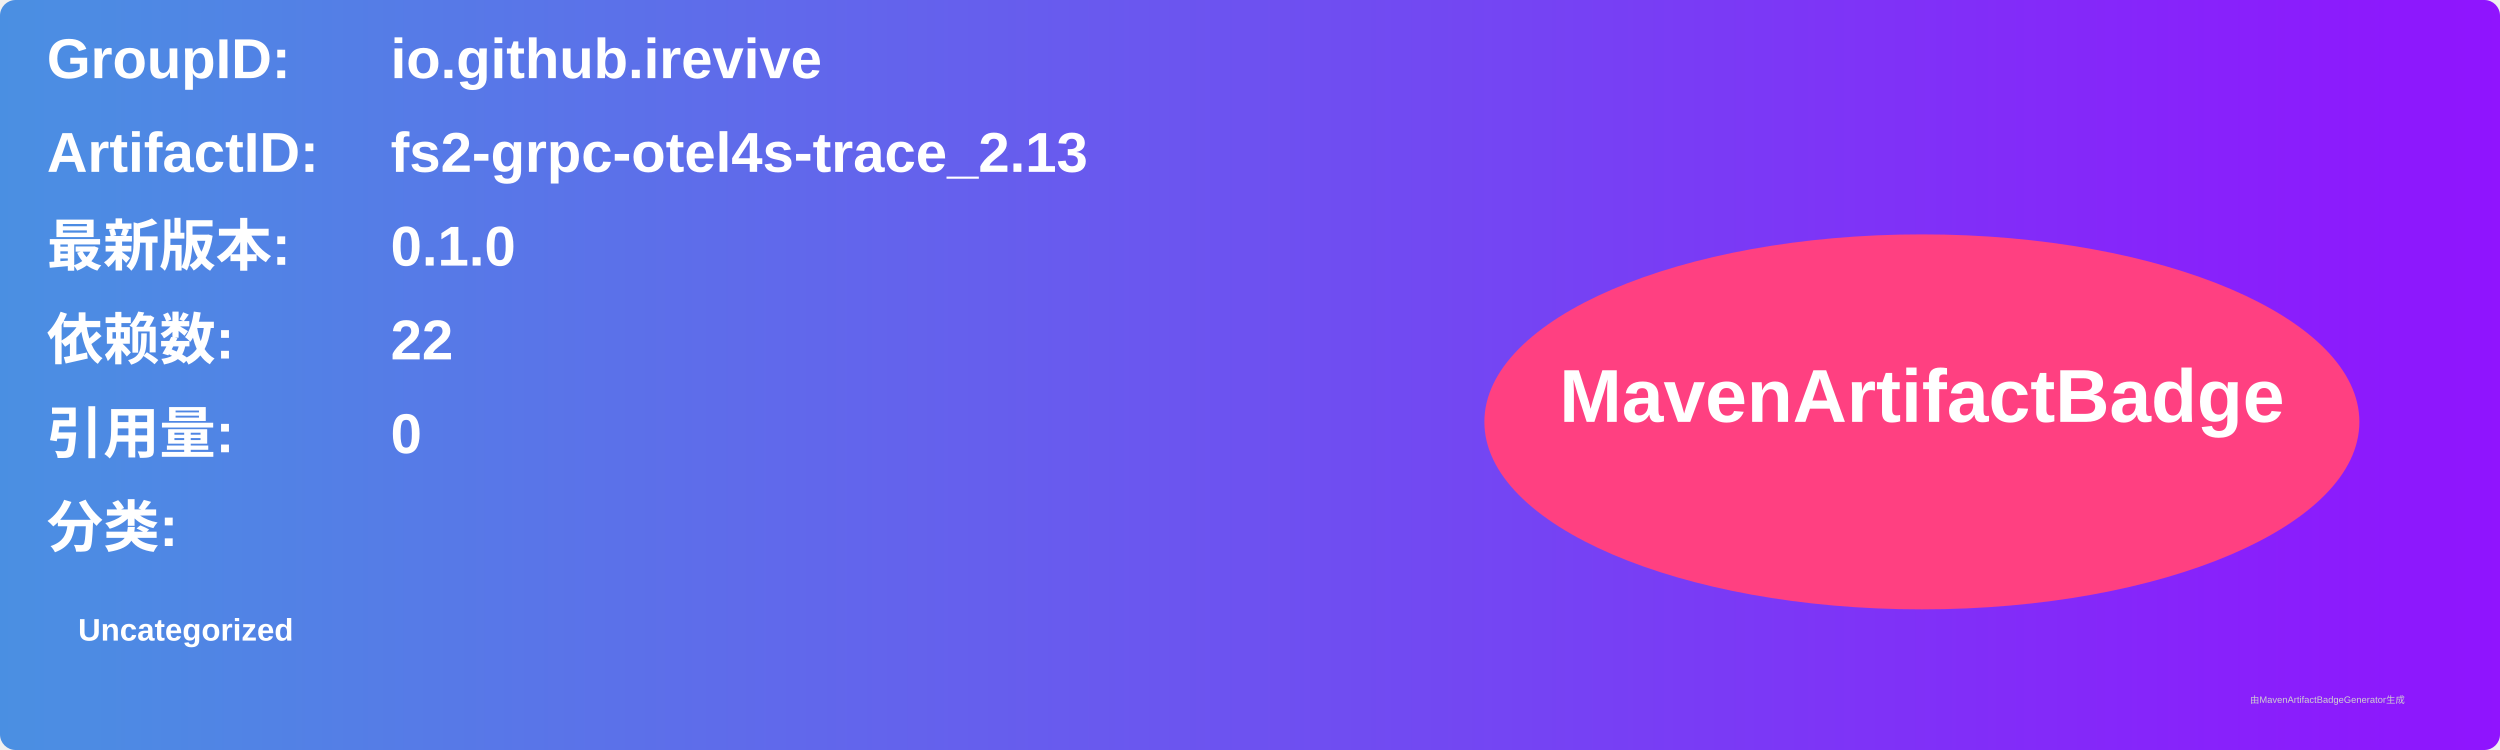
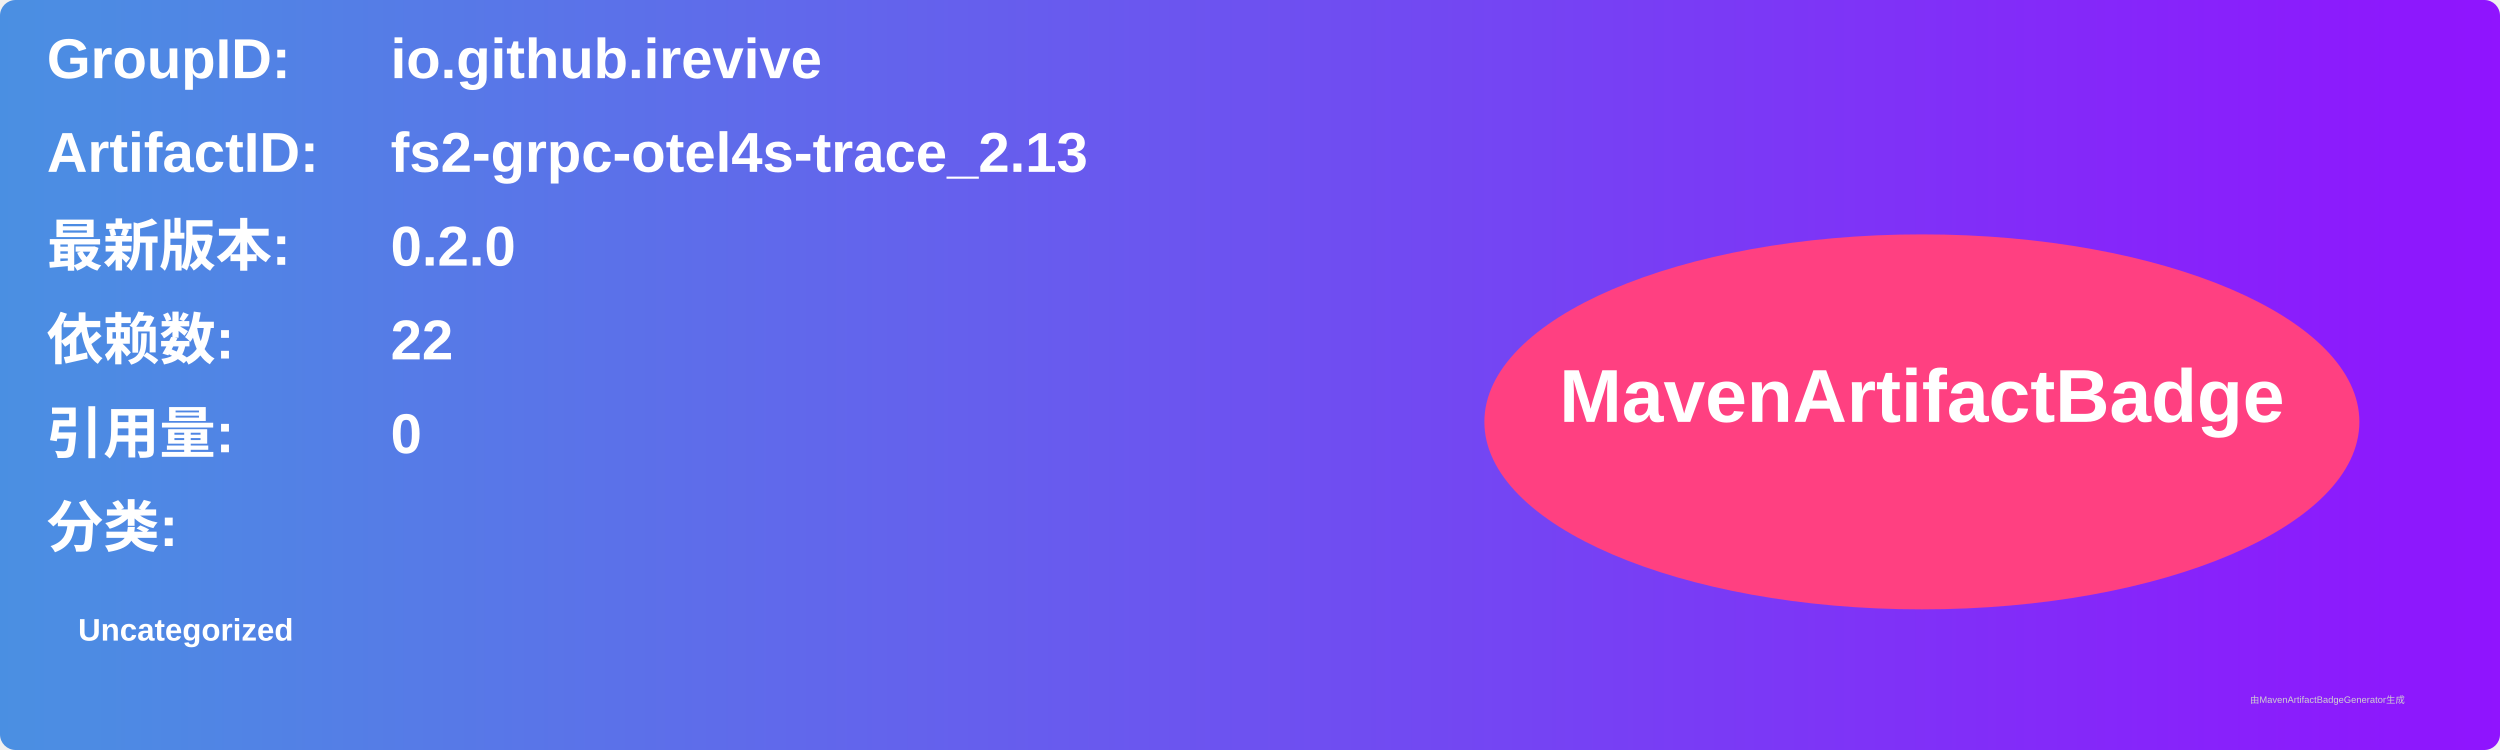
<svg xmlns="http://www.w3.org/2000/svg" width="800" height="240" viewBox="0 0 800 240">
  <linearGradient id="grad" x1="0%" y1="0%" x2="100%" y2="0%">
    <stop offset="0%" stop-color="#4a90e2" />
    <stop offset="100%" stop-color="#9013fe" />
  </linearGradient>
  <rect width="100%" height="100%" rx="5" ry="5" fill="url(#grad)" />
  <g transform="translate(15, 15)">
    <text x="0" y="10" font-family="Arial" font-size="18" fill="white" font-weight="bold" width="260">GroupID:</text>
    <text x="110" y="10" font-family="Arial" font-size="18" fill="white" font-weight="bold" width="460">io.github.irevive</text>
    <text x="0" y="40" font-family="Arial" font-size="18" fill="white" font-weight="bold" width="260">ArtifactID:</text>
    <text x="110" y="40" font-family="Arial" font-size="18" fill="white" font-weight="bold" width="460">fs2-grpc-otel4s-trace_2.13</text>
    <text x="0" y="70" font-family="Arial" font-size="18" fill="white" font-weight="bold">最新版本:</text>
    <text x="110" y="70" font-family="Arial" font-size="18" fill="white" font-weight="bold">
-       <tspan font-weight="bold">0.1.0</tspan>
+       <tspan font-weight="bold">0.2.0</tspan>
    </text>
    <text x="0" y="100" font-family="Arial" font-size="18" fill="white" font-weight="bold">依赖数: </text>
    <text x="110" y="100" font-family="Arial" font-size="18" fill="white">
      <tspan font-weight="bold">22</tspan>
    </text>
    <text x="0" y="130" font-family="Arial" font-size="18" fill="white" font-weight="bold">引用量: </text>
    <text x="110" y="130" font-family="Arial" font-size="18" fill="white">
      <tspan font-weight="bold">0</tspan>
    </text>
    <text x="0" y="160" font-family="Arial" font-size="18" fill="white" font-weight="bold">分类:</text>
    <text x="10" y="190" font-family="Arial" font-size="10" fill="white">
      <tspan font-weight="bold">Uncategorized</tspan>
    </text>
    <ellipse cx="600" cy="120" rx="140" ry="60" fill="#ff4081" />
    <text x="600" y="120" text-anchor="middle" font-family="Arial" font-size="24" fill="white" font-weight="bold">MavenArtifactBadge</text>
  </g>
  <text x="720" y="225" font-family="Arial" font-size="3" fill="#d0d0d0">由MavenArtifactBadgeGenerator生成</text>
</svg>
